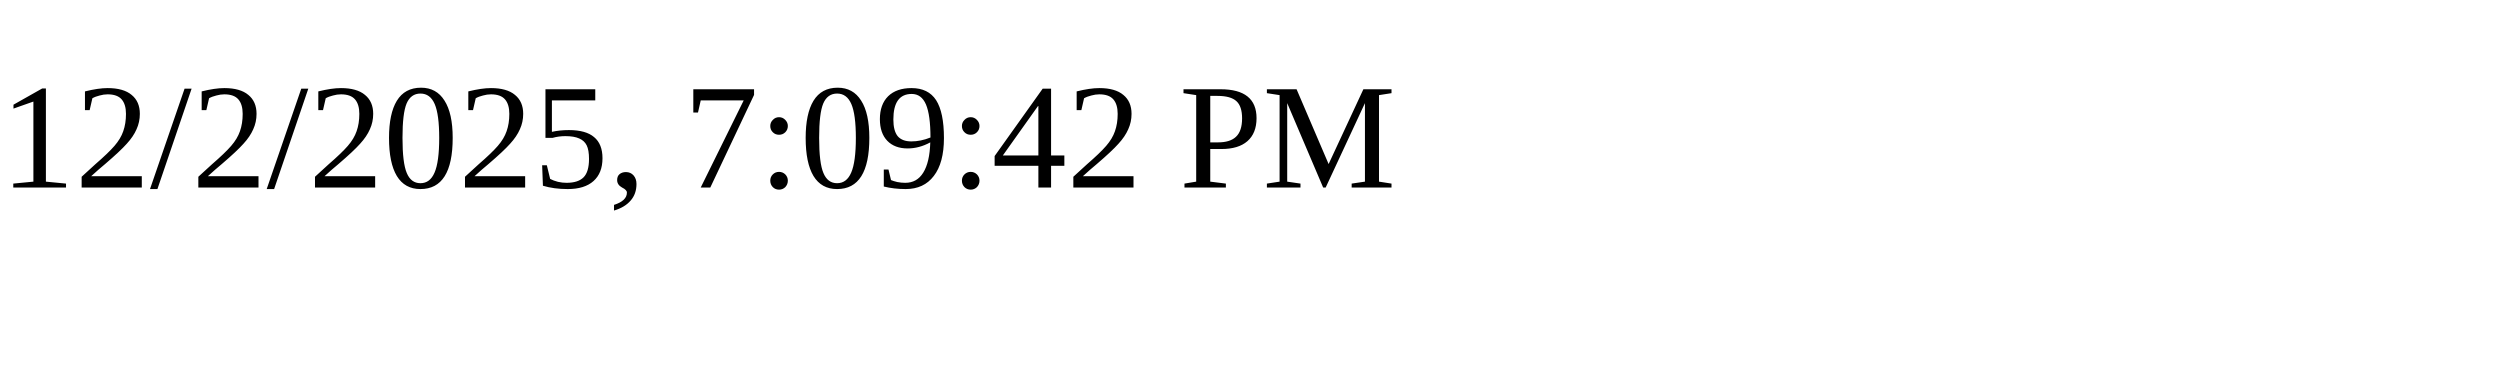
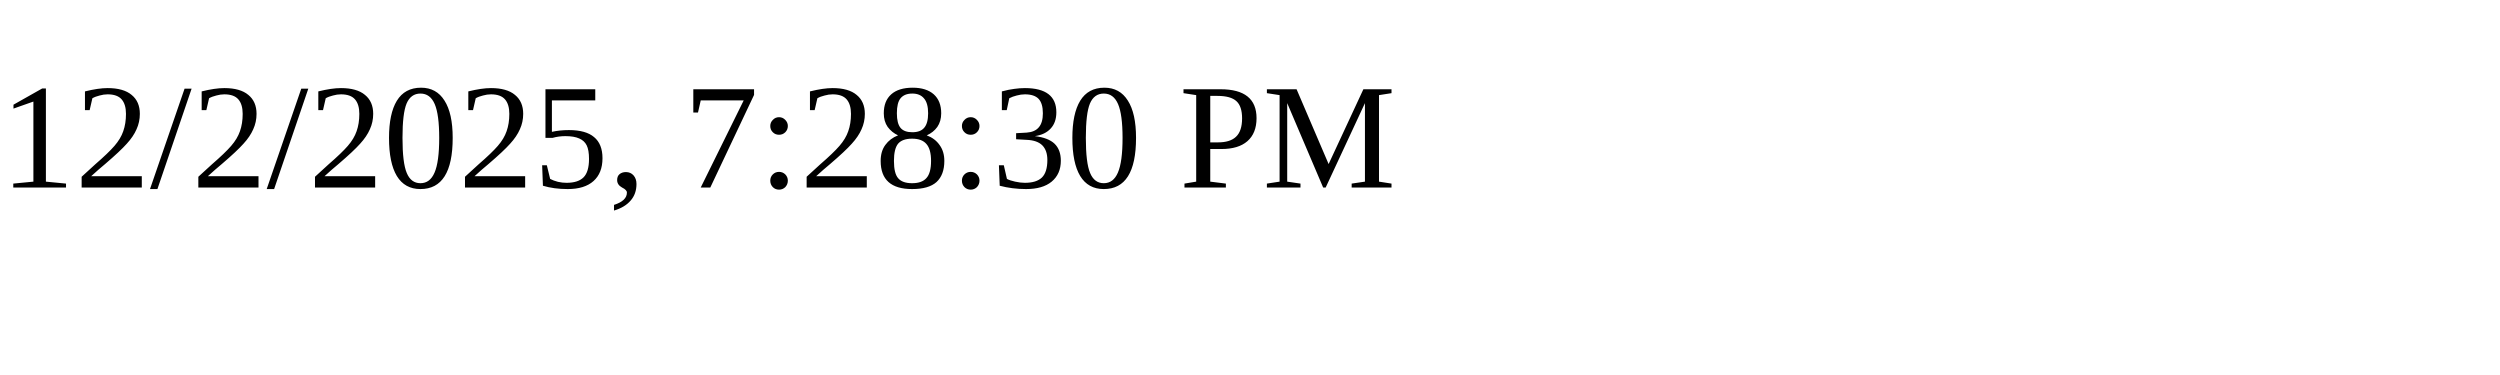
<svg xmlns="http://www.w3.org/2000/svg" height="30" width="200">
-   <text x="0" y="15">12/2/2025, 7:09:42 PM</text>
+   <text x="0" y="15">12/2/2025, 7:28:30 PM</text>
</svg>
